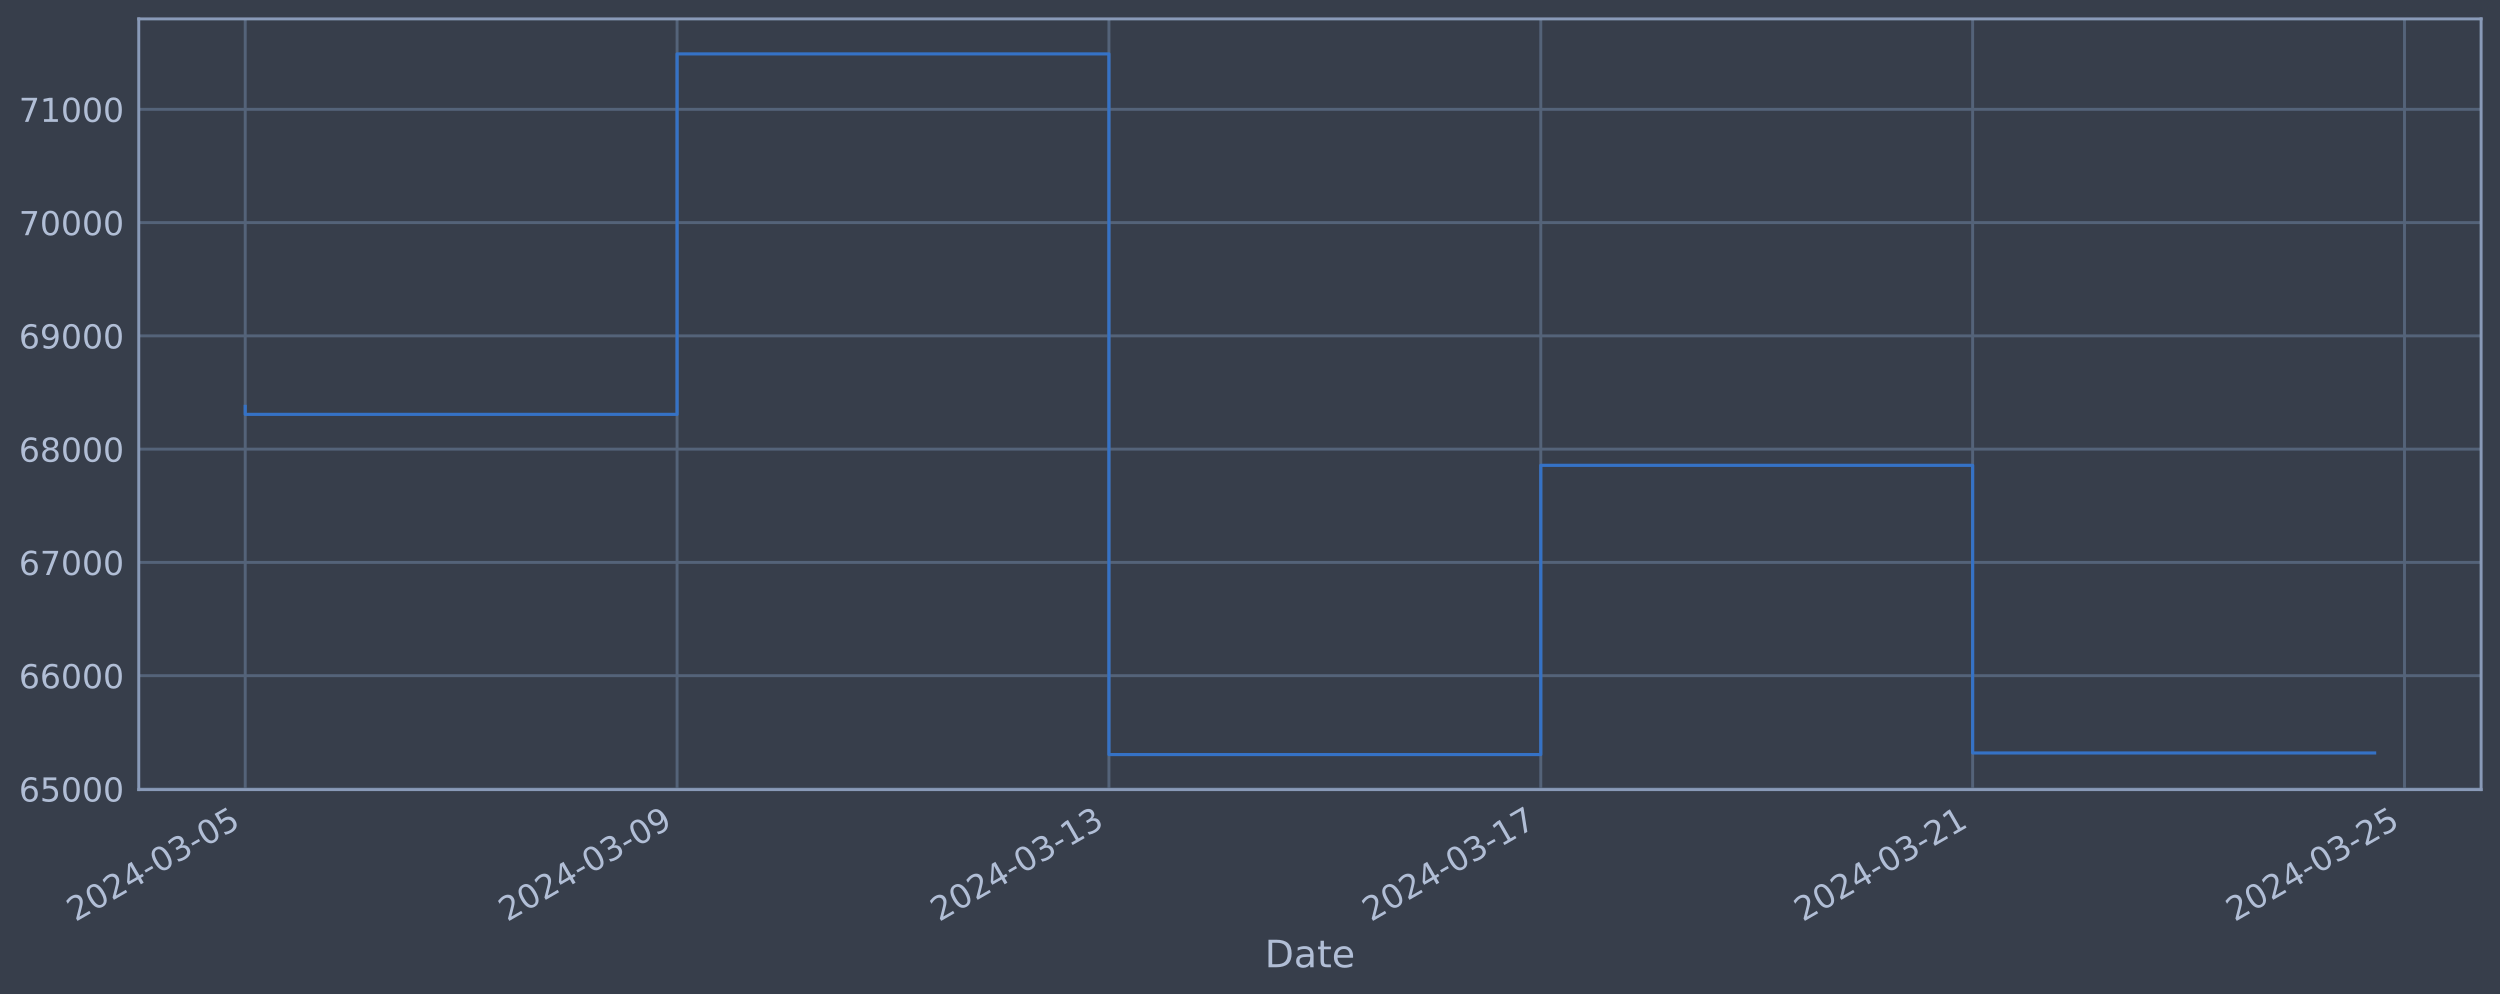
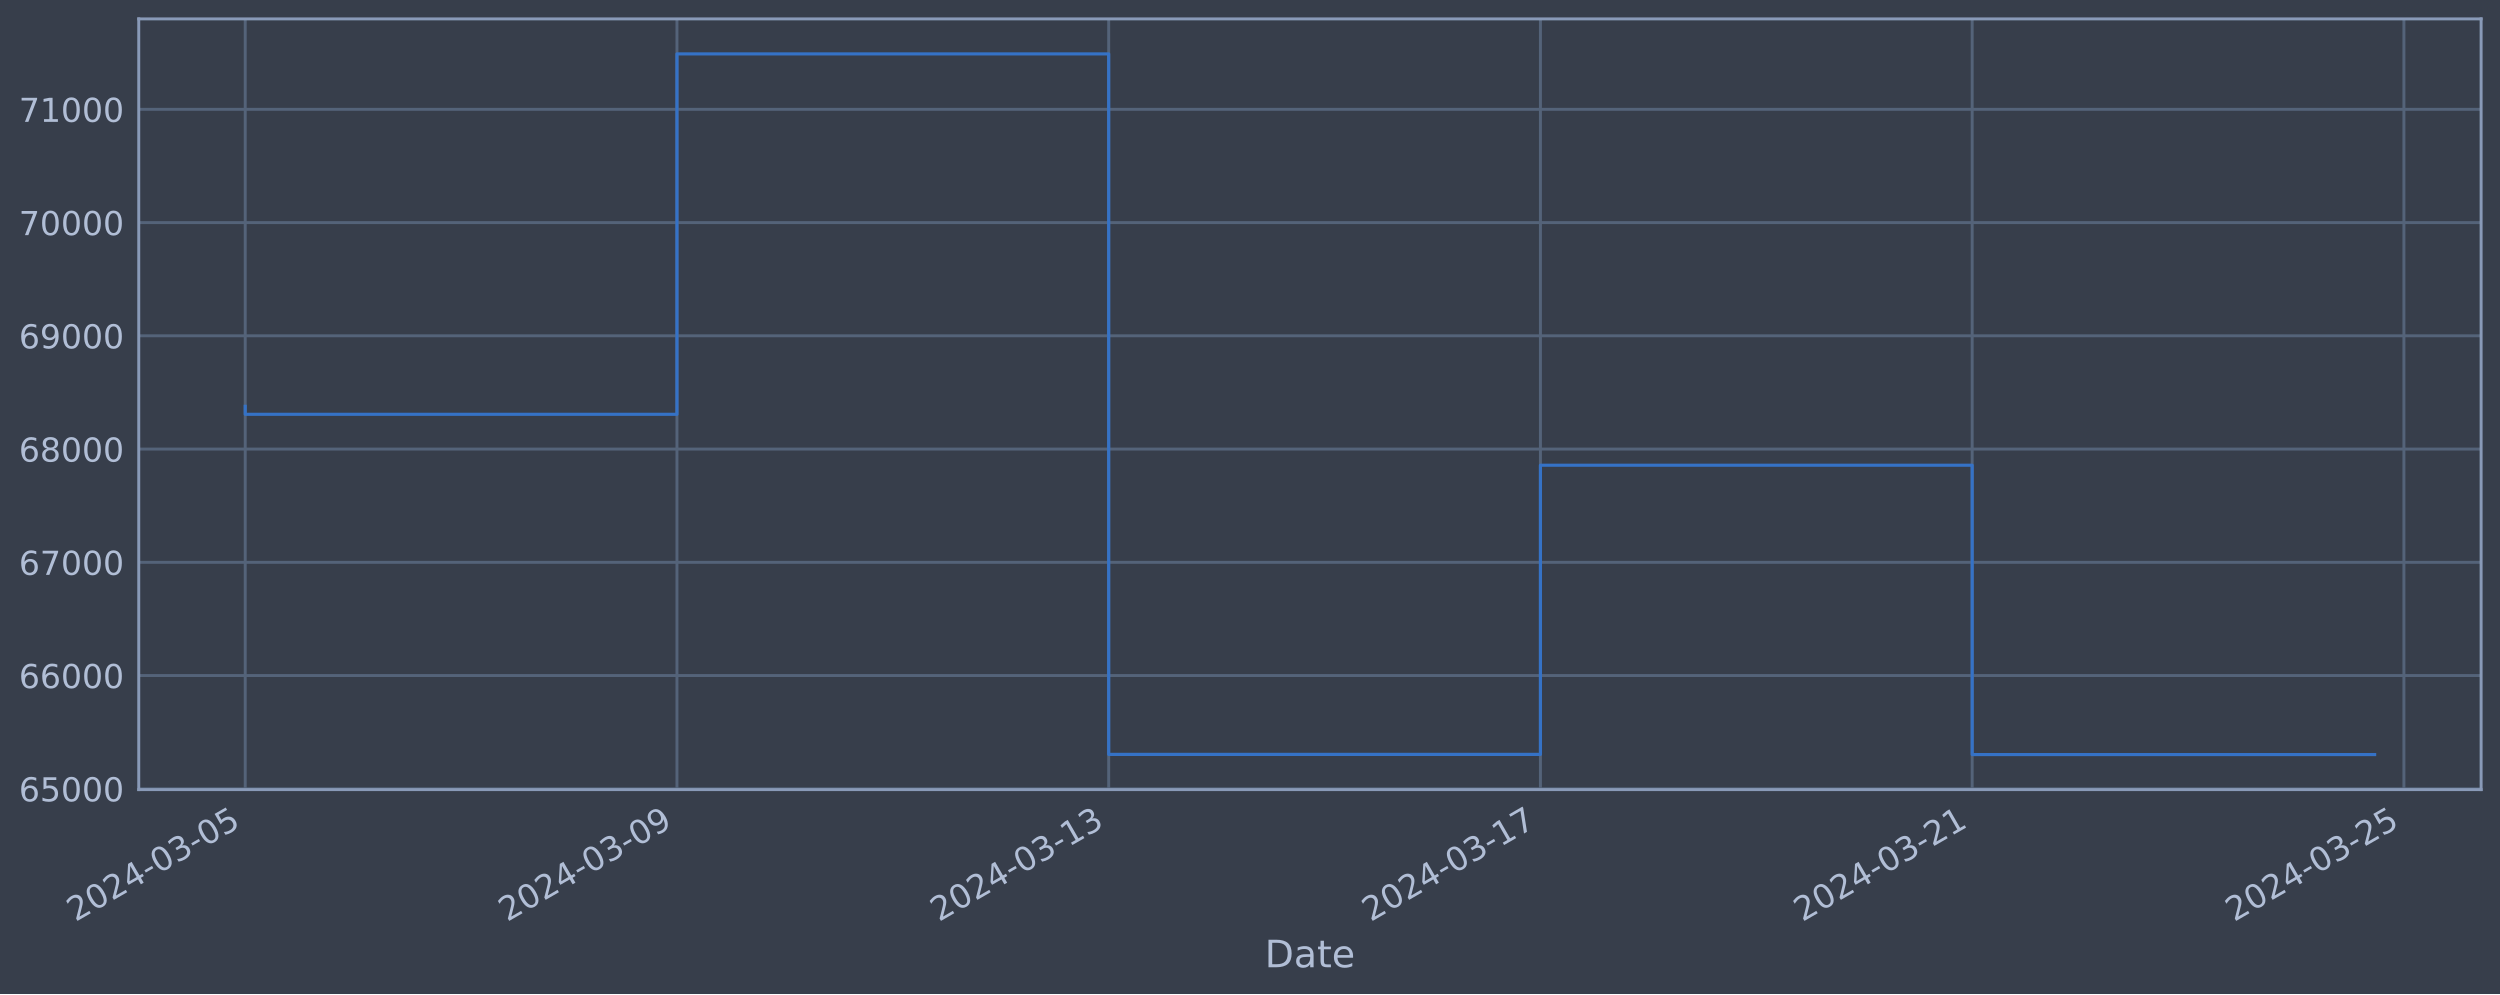
<svg xmlns="http://www.w3.org/2000/svg" xmlns:xlink="http://www.w3.org/1999/xlink" width="952.884pt" height="378.87pt" viewBox="0 0 952.884 378.87" version="1.1">
  <defs>
    <style type="text/css">*{stroke-linejoin: round; stroke-linecap: butt}</style>
  </defs>
  <g id="figure_1">
    <g id="patch_1">
      <path d="M 0 378.87  L 952.884 378.87  L 952.884 0  L 0 0  z " style="fill: #373e4b" />
    </g>
    <g id="axes_1">
      <g id="patch_2">
        <path d="M 52.884 300.96  L 945.684 300.96  L 945.684 7.2  L 52.884 7.2  z " style="fill: #373e4b" />
      </g>
      <g id="matplotlib.axis_1">
        <g id="xtick_1">
          <g id="line2d_1">
-             <path d="M 93.466 300.96  L 93.466 7.2  " clip-path="url(#pa51e3763e5)" style="fill: none; stroke: #546379; stroke-width: 1.12; stroke-linecap: square" />
+             <path d="M 93.466 300.96  L 93.466 7.2  " clip-path="url(#p36033503c6)" style="fill: none; stroke: #546379; stroke-width: 1.12; stroke-linecap: square" />
          </g>
          <g id="line2d_2" />
          <g id="text_1">
            <g style="fill: #b1bed6" transform="translate(28.74006 351.4642) rotate(-30) scale(0.126 -0.126)">
              <defs>
                <path id="DejaVuSans-32" d="M 1228 531  L 3431 531  L 3431 0  L 469 0  L 469 531  Q 828 903 1448 1529  Q 2069 2156 2228 2338  Q 2531 2678 2651 2914  Q 2772 3150 2772 3378  Q 2772 3750 2511 3984  Q 2250 4219 1831 4219  Q 1534 4219 1204 4116  Q 875 4013 500 3803  L 500 4441  Q 881 4594 1212 4672  Q 1544 4750 1819 4750  Q 2544 4750 2975 4387  Q 3406 4025 3406 3419  Q 3406 3131 3298 2873  Q 3191 2616 2906 2266  Q 2828 2175 2409 1742  Q 1991 1309 1228 531  z " transform="scale(0.015625)" />
                <path id="DejaVuSans-30" d="M 2034 4250  Q 1547 4250 1301 3770  Q 1056 3291 1056 2328  Q 1056 1369 1301 889  Q 1547 409 2034 409  Q 2525 409 2770 889  Q 3016 1369 3016 2328  Q 3016 3291 2770 3770  Q 2525 4250 2034 4250  z M 2034 4750  Q 2819 4750 3233 4129  Q 3647 3509 3647 2328  Q 3647 1150 3233 529  Q 2819 -91 2034 -91  Q 1250 -91 836 529  Q 422 1150 422 2328  Q 422 3509 836 4129  Q 1250 4750 2034 4750  z " transform="scale(0.015625)" />
                <path id="DejaVuSans-34" d="M 2419 4116  L 825 1625  L 2419 1625  L 2419 4116  z M 2253 4666  L 3047 4666  L 3047 1625  L 3713 1625  L 3713 1100  L 3047 1100  L 3047 0  L 2419 0  L 2419 1100  L 313 1100  L 313 1709  L 2253 4666  z " transform="scale(0.015625)" />
                <path id="DejaVuSans-2d" d="M 313 2009  L 1997 2009  L 1997 1497  L 313 1497  L 313 2009  z " transform="scale(0.015625)" />
                <path id="DejaVuSans-33" d="M 2597 2516  Q 3050 2419 3304 2112  Q 3559 1806 3559 1356  Q 3559 666 3084 287  Q 2609 -91 1734 -91  Q 1441 -91 1130 -33  Q 819 25 488 141  L 488 750  Q 750 597 1062 519  Q 1375 441 1716 441  Q 2309 441 2620 675  Q 2931 909 2931 1356  Q 2931 1769 2642 2001  Q 2353 2234 1838 2234  L 1294 2234  L 1294 2753  L 1863 2753  Q 2328 2753 2575 2939  Q 2822 3125 2822 3475  Q 2822 3834 2567 4026  Q 2313 4219 1838 4219  Q 1578 4219 1281 4162  Q 984 4106 628 3988  L 628 4550  Q 988 4650 1302 4700  Q 1616 4750 1894 4750  Q 2613 4750 3031 4423  Q 3450 4097 3450 3541  Q 3450 3153 3228 2886  Q 3006 2619 2597 2516  z " transform="scale(0.015625)" />
                <path id="DejaVuSans-35" d="M 691 4666  L 3169 4666  L 3169 4134  L 1269 4134  L 1269 2991  Q 1406 3038 1543 3061  Q 1681 3084 1819 3084  Q 2600 3084 3056 2656  Q 3513 2228 3513 1497  Q 3513 744 3044 326  Q 2575 -91 1722 -91  Q 1428 -91 1123 -41  Q 819 9 494 109  L 494 744  Q 775 591 1075 516  Q 1375 441 1709 441  Q 2250 441 2565 725  Q 2881 1009 2881 1497  Q 2881 1984 2565 2268  Q 2250 2553 1709 2553  Q 1456 2553 1204 2497  Q 953 2441 691 2322  L 691 4666  z " transform="scale(0.015625)" />
              </defs>
              <use xlink:href="#DejaVuSans-32" />
              <use xlink:href="#DejaVuSans-30" x="63.623" />
              <use xlink:href="#DejaVuSans-32" x="127.246" />
              <use xlink:href="#DejaVuSans-34" x="190.869" />
              <use xlink:href="#DejaVuSans-2d" x="254.492" />
              <use xlink:href="#DejaVuSans-30" x="290.576" />
              <use xlink:href="#DejaVuSans-33" x="354.199" />
              <use xlink:href="#DejaVuSans-2d" x="417.822" />
              <use xlink:href="#DejaVuSans-30" x="453.906" />
              <use xlink:href="#DejaVuSans-35" x="517.529" />
            </g>
          </g>
        </g>
        <g id="xtick_2">
          <g id="line2d_3">
-             <path d="M 258.069 300.96  L 258.069 7.2  " clip-path="url(#pa51e3763e5)" style="fill: none; stroke: #546379; stroke-width: 1.12; stroke-linecap: square" />
+             <path d="M 258.024 300.96  L 258.024 7.2  " clip-path="url(#p36033503c6)" style="fill: none; stroke: #546379; stroke-width: 1.12; stroke-linecap: square" />
          </g>
          <g id="line2d_4" />
          <g id="text_2">
-             <g style="fill: #b1bed6" transform="translate(193.3431 351.4642) rotate(-30) scale(0.126 -0.126)">
+             <g style="fill: #b1bed6" transform="translate(193.2983 351.4642) rotate(-30) scale(0.126 -0.126)">
              <defs>
                <path id="DejaVuSans-39" d="M 703 97  L 703 672  Q 941 559 1184 500  Q 1428 441 1663 441  Q 2288 441 2617 861  Q 2947 1281 2994 2138  Q 2813 1869 2534 1725  Q 2256 1581 1919 1581  Q 1219 1581 811 2004  Q 403 2428 403 3163  Q 403 3881 828 4315  Q 1253 4750 1959 4750  Q 2769 4750 3195 4129  Q 3622 3509 3622 2328  Q 3622 1225 3098 567  Q 2575 -91 1691 -91  Q 1453 -91 1209 -44  Q 966 3 703 97  z M 1959 2075  Q 2384 2075 2632 2365  Q 2881 2656 2881 3163  Q 2881 3666 2632 3958  Q 2384 4250 1959 4250  Q 1534 4250 1286 3958  Q 1038 3666 1038 3163  Q 1038 2656 1286 2365  Q 1534 2075 1959 2075  z " transform="scale(0.015625)" />
              </defs>
              <use xlink:href="#DejaVuSans-32" />
              <use xlink:href="#DejaVuSans-30" x="63.623" />
              <use xlink:href="#DejaVuSans-32" x="127.246" />
              <use xlink:href="#DejaVuSans-34" x="190.869" />
              <use xlink:href="#DejaVuSans-2d" x="254.492" />
              <use xlink:href="#DejaVuSans-30" x="290.576" />
              <use xlink:href="#DejaVuSans-33" x="354.199" />
              <use xlink:href="#DejaVuSans-2d" x="417.822" />
              <use xlink:href="#DejaVuSans-30" x="453.906" />
              <use xlink:href="#DejaVuSans-39" x="517.529" />
            </g>
          </g>
        </g>
        <g id="xtick_3">
          <g id="line2d_5">
-             <path d="M 422.672 300.96  L 422.672 7.2  " clip-path="url(#pa51e3763e5)" style="fill: none; stroke: #546379; stroke-width: 1.12; stroke-linecap: square" />
+             <path d="M 422.582 300.96  L 422.582 7.2  " clip-path="url(#p36033503c6)" style="fill: none; stroke: #546379; stroke-width: 1.12; stroke-linecap: square" />
          </g>
          <g id="line2d_6" />
          <g id="text_3">
-             <g style="fill: #b1bed6" transform="translate(357.9461 351.4642) rotate(-30) scale(0.126 -0.126)">
+             <g style="fill: #b1bed6" transform="translate(357.8565 351.4642) rotate(-30) scale(0.126 -0.126)">
              <defs>
                <path id="DejaVuSans-31" d="M 794 531  L 1825 531  L 1825 4091  L 703 3866  L 703 4441  L 1819 4666  L 2450 4666  L 2450 531  L 3481 531  L 3481 0  L 794 0  L 794 531  z " transform="scale(0.015625)" />
              </defs>
              <use xlink:href="#DejaVuSans-32" />
              <use xlink:href="#DejaVuSans-30" x="63.623" />
              <use xlink:href="#DejaVuSans-32" x="127.246" />
              <use xlink:href="#DejaVuSans-34" x="190.869" />
              <use xlink:href="#DejaVuSans-2d" x="254.492" />
              <use xlink:href="#DejaVuSans-30" x="290.576" />
              <use xlink:href="#DejaVuSans-33" x="354.199" />
              <use xlink:href="#DejaVuSans-2d" x="417.822" />
              <use xlink:href="#DejaVuSans-31" x="453.906" />
              <use xlink:href="#DejaVuSans-33" x="517.529" />
            </g>
          </g>
        </g>
        <g id="xtick_4">
          <g id="line2d_7">
-             <path d="M 587.275 300.96  L 587.275 7.2  " clip-path="url(#pa51e3763e5)" style="fill: none; stroke: #546379; stroke-width: 1.12; stroke-linecap: square" />
+             <path d="M 587.14 300.96  L 587.14 7.2  " clip-path="url(#p36033503c6)" style="fill: none; stroke: #546379; stroke-width: 1.12; stroke-linecap: square" />
          </g>
          <g id="line2d_8" />
          <g id="text_4">
-             <g style="fill: #b1bed6" transform="translate(522.5492 351.4642) rotate(-30) scale(0.126 -0.126)">
+             <g style="fill: #b1bed6" transform="translate(522.4148 351.4642) rotate(-30) scale(0.126 -0.126)">
              <defs>
                <path id="DejaVuSans-37" d="M 525 4666  L 3525 4666  L 3525 4397  L 1831 0  L 1172 0  L 2766 4134  L 525 4134  L 525 4666  z " transform="scale(0.015625)" />
              </defs>
              <use xlink:href="#DejaVuSans-32" />
              <use xlink:href="#DejaVuSans-30" x="63.623" />
              <use xlink:href="#DejaVuSans-32" x="127.246" />
              <use xlink:href="#DejaVuSans-34" x="190.869" />
              <use xlink:href="#DejaVuSans-2d" x="254.492" />
              <use xlink:href="#DejaVuSans-30" x="290.576" />
              <use xlink:href="#DejaVuSans-33" x="354.199" />
              <use xlink:href="#DejaVuSans-2d" x="417.822" />
              <use xlink:href="#DejaVuSans-31" x="453.906" />
              <use xlink:href="#DejaVuSans-37" x="517.529" />
            </g>
          </g>
        </g>
        <g id="xtick_5">
          <g id="line2d_9">
-             <path d="M 751.878 300.96  L 751.878 7.2  " clip-path="url(#pa51e3763e5)" style="fill: none; stroke: #546379; stroke-width: 1.12; stroke-linecap: square" />
+             <path d="M 751.699 300.96  L 751.699 7.2  " clip-path="url(#p36033503c6)" style="fill: none; stroke: #546379; stroke-width: 1.12; stroke-linecap: square" />
          </g>
          <g id="line2d_10" />
          <g id="text_5">
-             <g style="fill: #b1bed6" transform="translate(687.1522 351.4642) rotate(-30) scale(0.126 -0.126)">
+             <g style="fill: #b1bed6" transform="translate(686.973 351.4642) rotate(-30) scale(0.126 -0.126)">
              <use xlink:href="#DejaVuSans-32" />
              <use xlink:href="#DejaVuSans-30" x="63.623" />
              <use xlink:href="#DejaVuSans-32" x="127.246" />
              <use xlink:href="#DejaVuSans-34" x="190.869" />
              <use xlink:href="#DejaVuSans-2d" x="254.492" />
              <use xlink:href="#DejaVuSans-30" x="290.576" />
              <use xlink:href="#DejaVuSans-33" x="354.199" />
              <use xlink:href="#DejaVuSans-2d" x="417.822" />
              <use xlink:href="#DejaVuSans-32" x="453.906" />
              <use xlink:href="#DejaVuSans-31" x="517.529" />
            </g>
          </g>
        </g>
        <g id="xtick_6">
          <g id="line2d_11">
-             <path d="M 916.481 300.96  L 916.481 7.2  " clip-path="url(#pa51e3763e5)" style="fill: none; stroke: #546379; stroke-width: 1.12; stroke-linecap: square" />
+             <path d="M 916.257 300.96  L 916.257 7.2  " clip-path="url(#p36033503c6)" style="fill: none; stroke: #546379; stroke-width: 1.12; stroke-linecap: square" />
          </g>
          <g id="line2d_12" />
          <g id="text_6">
-             <g style="fill: #b1bed6" transform="translate(851.7553 351.4642) rotate(-30) scale(0.126 -0.126)">
+             <g style="fill: #b1bed6" transform="translate(851.5312 351.4642) rotate(-30) scale(0.126 -0.126)">
              <use xlink:href="#DejaVuSans-32" />
              <use xlink:href="#DejaVuSans-30" x="63.623" />
              <use xlink:href="#DejaVuSans-32" x="127.246" />
              <use xlink:href="#DejaVuSans-34" x="190.869" />
              <use xlink:href="#DejaVuSans-2d" x="254.492" />
              <use xlink:href="#DejaVuSans-30" x="290.576" />
              <use xlink:href="#DejaVuSans-33" x="354.199" />
              <use xlink:href="#DejaVuSans-2d" x="417.822" />
              <use xlink:href="#DejaVuSans-32" x="453.906" />
              <use xlink:href="#DejaVuSans-35" x="517.529" />
            </g>
          </g>
        </g>
        <g id="text_7">
          <g style="fill: #b1bed6" transform="translate(482.0746 368.6753) scale(0.144 -0.144)">
            <defs>
              <path id="DejaVuSans-44" d="M 1259 4147  L 1259 519  L 2022 519  Q 2988 519 3436 956  Q 3884 1394 3884 2338  Q 3884 3275 3436 3711  Q 2988 4147 2022 4147  L 1259 4147  z M 628 4666  L 1925 4666  Q 3281 4666 3915 4102  Q 4550 3538 4550 2338  Q 4550 1131 3912 565  Q 3275 0 1925 0  L 628 0  L 628 4666  z " transform="scale(0.015625)" />
              <path id="DejaVuSans-61" d="M 2194 1759  Q 1497 1759 1228 1600  Q 959 1441 959 1056  Q 959 750 1161 570  Q 1363 391 1709 391  Q 2188 391 2477 730  Q 2766 1069 2766 1631  L 2766 1759  L 2194 1759  z M 3341 1997  L 3341 0  L 2766 0  L 2766 531  Q 2569 213 2275 61  Q 1981 -91 1556 -91  Q 1019 -91 701 211  Q 384 513 384 1019  Q 384 1609 779 1909  Q 1175 2209 1959 2209  L 2766 2209  L 2766 2266  Q 2766 2663 2505 2880  Q 2244 3097 1772 3097  Q 1472 3097 1187 3025  Q 903 2953 641 2809  L 641 3341  Q 956 3463 1253 3523  Q 1550 3584 1831 3584  Q 2591 3584 2966 3190  Q 3341 2797 3341 1997  z " transform="scale(0.015625)" />
              <path id="DejaVuSans-74" d="M 1172 4494  L 1172 3500  L 2356 3500  L 2356 3053  L 1172 3053  L 1172 1153  Q 1172 725 1289 603  Q 1406 481 1766 481  L 2356 481  L 2356 0  L 1766 0  Q 1100 0 847 248  Q 594 497 594 1153  L 594 3053  L 172 3053  L 172 3500  L 594 3500  L 594 4494  L 1172 4494  z " transform="scale(0.015625)" />
              <path id="DejaVuSans-65" d="M 3597 1894  L 3597 1613  L 953 1613  Q 991 1019 1311 708  Q 1631 397 2203 397  Q 2534 397 2845 478  Q 3156 559 3463 722  L 3463 178  Q 3153 47 2828 -22  Q 2503 -91 2169 -91  Q 1331 -91 842 396  Q 353 884 353 1716  Q 353 2575 817 3079  Q 1281 3584 2069 3584  Q 2775 3584 3186 3129  Q 3597 2675 3597 1894  z M 3022 2063  Q 3016 2534 2758 2815  Q 2500 3097 2075 3097  Q 1594 3097 1305 2825  Q 1016 2553 972 2059  L 3022 2063  z " transform="scale(0.015625)" />
            </defs>
            <use xlink:href="#DejaVuSans-44" />
            <use xlink:href="#DejaVuSans-61" x="77.002" />
            <use xlink:href="#DejaVuSans-74" x="138.281" />
            <use xlink:href="#DejaVuSans-65" x="177.49" />
          </g>
        </g>
      </g>
      <g id="matplotlib.axis_2">
        <g id="ytick_1">
          <g id="line2d_13">
-             <path d="M 52.884 300.718  L 945.684 300.718  " clip-path="url(#pa51e3763e5)" style="fill: none; stroke: #546379; stroke-width: 1.12; stroke-linecap: square" />
+             <path d="M 52.884 300.651  L 945.684 300.651  " clip-path="url(#p36033503c6)" style="fill: none; stroke: #546379; stroke-width: 1.12; stroke-linecap: square" />
          </g>
          <g id="line2d_14" />
          <g id="text_8">
-             <g style="fill: #b1bed6" transform="translate(7.2 305.5049) scale(0.126 -0.126)">
+             <g style="fill: #b1bed6" transform="translate(7.2 305.438) scale(0.126 -0.126)">
              <defs>
                <path id="DejaVuSans-36" d="M 2113 2584  Q 1688 2584 1439 2293  Q 1191 2003 1191 1497  Q 1191 994 1439 701  Q 1688 409 2113 409  Q 2538 409 2786 701  Q 3034 994 3034 1497  Q 3034 2003 2786 2293  Q 2538 2584 2113 2584  z M 3366 4563  L 3366 3988  Q 3128 4100 2886 4159  Q 2644 4219 2406 4219  Q 1781 4219 1451 3797  Q 1122 3375 1075 2522  Q 1259 2794 1537 2939  Q 1816 3084 2150 3084  Q 2853 3084 3261 2657  Q 3669 2231 3669 1497  Q 3669 778 3244 343  Q 2819 -91 2113 -91  Q 1303 -91 875 529  Q 447 1150 447 2328  Q 447 3434 972 4092  Q 1497 4750 2381 4750  Q 2619 4750 2861 4703  Q 3103 4656 3366 4563  z " transform="scale(0.015625)" />
              </defs>
              <use xlink:href="#DejaVuSans-36" />
              <use xlink:href="#DejaVuSans-35" x="63.623" />
              <use xlink:href="#DejaVuSans-30" x="127.246" />
              <use xlink:href="#DejaVuSans-30" x="190.869" />
              <use xlink:href="#DejaVuSans-30" x="254.492" />
            </g>
          </g>
        </g>
        <g id="ytick_2">
          <g id="line2d_15">
-             <path d="M 52.884 257.544  L 945.684 257.544  " clip-path="url(#pa51e3763e5)" style="fill: none; stroke: #546379; stroke-width: 1.12; stroke-linecap: square" />
+             <path d="M 52.884 257.487  L 945.684 257.487  " clip-path="url(#p36033503c6)" style="fill: none; stroke: #546379; stroke-width: 1.12; stroke-linecap: square" />
          </g>
          <g id="line2d_16" />
          <g id="text_9">
-             <g style="fill: #b1bed6" transform="translate(7.2 262.331) scale(0.126 -0.126)">
+             <g style="fill: #b1bed6" transform="translate(7.2 262.2744) scale(0.126 -0.126)">
              <use xlink:href="#DejaVuSans-36" />
              <use xlink:href="#DejaVuSans-36" x="63.623" />
              <use xlink:href="#DejaVuSans-30" x="127.246" />
              <use xlink:href="#DejaVuSans-30" x="190.869" />
              <use xlink:href="#DejaVuSans-30" x="254.492" />
            </g>
          </g>
        </g>
        <g id="ytick_3">
          <g id="line2d_17">
-             <path d="M 52.884 214.37  L 945.684 214.37  " clip-path="url(#pa51e3763e5)" style="fill: none; stroke: #546379; stroke-width: 1.12; stroke-linecap: square" />
+             <path d="M 52.884 214.324  L 945.684 214.324  " clip-path="url(#p36033503c6)" style="fill: none; stroke: #546379; stroke-width: 1.12; stroke-linecap: square" />
          </g>
          <g id="line2d_18" />
          <g id="text_10">
-             <g style="fill: #b1bed6" transform="translate(7.2 219.157) scale(0.126 -0.126)">
+             <g style="fill: #b1bed6" transform="translate(7.2 219.1108) scale(0.126 -0.126)">
              <use xlink:href="#DejaVuSans-36" />
              <use xlink:href="#DejaVuSans-37" x="63.623" />
              <use xlink:href="#DejaVuSans-30" x="127.246" />
              <use xlink:href="#DejaVuSans-30" x="190.869" />
              <use xlink:href="#DejaVuSans-30" x="254.492" />
            </g>
          </g>
        </g>
        <g id="ytick_4">
          <g id="line2d_19">
-             <path d="M 52.884 171.196  L 945.684 171.196  " clip-path="url(#pa51e3763e5)" style="fill: none; stroke: #546379; stroke-width: 1.12; stroke-linecap: square" />
+             <path d="M 52.884 171.16  L 945.684 171.16  " clip-path="url(#p36033503c6)" style="fill: none; stroke: #546379; stroke-width: 1.12; stroke-linecap: square" />
          </g>
          <g id="line2d_20" />
          <g id="text_11">
-             <g style="fill: #b1bed6" transform="translate(7.2 175.9831) scale(0.126 -0.126)">
+             <g style="fill: #b1bed6" transform="translate(7.2 175.9471) scale(0.126 -0.126)">
              <defs>
                <path id="DejaVuSans-38" d="M 2034 2216  Q 1584 2216 1326 1975  Q 1069 1734 1069 1313  Q 1069 891 1326 650  Q 1584 409 2034 409  Q 2484 409 2743 651  Q 3003 894 3003 1313  Q 3003 1734 2745 1975  Q 2488 2216 2034 2216  z M 1403 2484  Q 997 2584 770 2862  Q 544 3141 544 3541  Q 544 4100 942 4425  Q 1341 4750 2034 4750  Q 2731 4750 3128 4425  Q 3525 4100 3525 3541  Q 3525 3141 3298 2862  Q 3072 2584 2669 2484  Q 3125 2378 3379 2068  Q 3634 1759 3634 1313  Q 3634 634 3220 271  Q 2806 -91 2034 -91  Q 1263 -91 848 271  Q 434 634 434 1313  Q 434 1759 690 2068  Q 947 2378 1403 2484  z M 1172 3481  Q 1172 3119 1398 2916  Q 1625 2713 2034 2713  Q 2441 2713 2670 2916  Q 2900 3119 2900 3481  Q 2900 3844 2670 4047  Q 2441 4250 2034 4250  Q 1625 4250 1398 4047  Q 1172 3844 1172 3481  z " transform="scale(0.015625)" />
              </defs>
              <use xlink:href="#DejaVuSans-36" />
              <use xlink:href="#DejaVuSans-38" x="63.623" />
              <use xlink:href="#DejaVuSans-30" x="127.246" />
              <use xlink:href="#DejaVuSans-30" x="190.869" />
              <use xlink:href="#DejaVuSans-30" x="254.492" />
            </g>
          </g>
        </g>
        <g id="ytick_5">
          <g id="line2d_21">
-             <path d="M 52.884 128.022  L 945.684 128.022  " clip-path="url(#pa51e3763e5)" style="fill: none; stroke: #546379; stroke-width: 1.12; stroke-linecap: square" />
+             <path d="M 52.884 127.996  L 945.684 127.996  " clip-path="url(#p36033503c6)" style="fill: none; stroke: #546379; stroke-width: 1.12; stroke-linecap: square" />
          </g>
          <g id="line2d_22" />
          <g id="text_12">
-             <g style="fill: #b1bed6" transform="translate(7.2 132.8092) scale(0.126 -0.126)">
+             <g style="fill: #b1bed6" transform="translate(7.2 132.7835) scale(0.126 -0.126)">
              <use xlink:href="#DejaVuSans-36" />
              <use xlink:href="#DejaVuSans-39" x="63.623" />
              <use xlink:href="#DejaVuSans-30" x="127.246" />
              <use xlink:href="#DejaVuSans-30" x="190.869" />
              <use xlink:href="#DejaVuSans-30" x="254.492" />
            </g>
          </g>
        </g>
        <g id="ytick_6">
          <g id="line2d_23">
-             <path d="M 52.884 84.848  L 945.684 84.848  " clip-path="url(#pa51e3763e5)" style="fill: none; stroke: #546379; stroke-width: 1.12; stroke-linecap: square" />
+             <path d="M 52.884 84.833  L 945.684 84.833  " clip-path="url(#p36033503c6)" style="fill: none; stroke: #546379; stroke-width: 1.12; stroke-linecap: square" />
          </g>
          <g id="line2d_24" />
          <g id="text_13">
-             <g style="fill: #b1bed6" transform="translate(7.2 89.63523) scale(0.126 -0.126)">
+             <g style="fill: #b1bed6" transform="translate(7.2 89.61988) scale(0.126 -0.126)">
              <use xlink:href="#DejaVuSans-37" />
              <use xlink:href="#DejaVuSans-30" x="63.623" />
              <use xlink:href="#DejaVuSans-30" x="127.246" />
              <use xlink:href="#DejaVuSans-30" x="190.869" />
              <use xlink:href="#DejaVuSans-30" x="254.492" />
            </g>
          </g>
        </g>
        <g id="ytick_7">
          <g id="line2d_25">
-             <path d="M 52.884 41.674  L 945.684 41.674  " clip-path="url(#pa51e3763e5)" style="fill: none; stroke: #546379; stroke-width: 1.12; stroke-linecap: square" />
+             <path d="M 52.884 41.669  L 945.684 41.669  " clip-path="url(#p36033503c6)" style="fill: none; stroke: #546379; stroke-width: 1.12; stroke-linecap: square" />
          </g>
          <g id="line2d_26" />
          <g id="text_14">
-             <g style="fill: #b1bed6" transform="translate(7.2 46.4613) scale(0.126 -0.126)">
+             <g style="fill: #b1bed6" transform="translate(7.2 46.45625) scale(0.126 -0.126)">
              <use xlink:href="#DejaVuSans-37" />
              <use xlink:href="#DejaVuSans-31" x="63.623" />
              <use xlink:href="#DejaVuSans-30" x="127.246" />
              <use xlink:href="#DejaVuSans-30" x="190.869" />
              <use xlink:href="#DejaVuSans-30" x="254.492" />
            </g>
          </g>
        </g>
      </g>
      <g id="line2d_27">
-         <path d="M 93.466 154.891  L 93.466 157.946  L 258.069 157.946  L 258.069 20.553  L 422.672 20.553  L 422.672 287.607  L 587.275 287.607  L 587.275 177.362  L 751.878 177.362  L 751.878 286.998  L 905.102 286.998  " clip-path="url(#pa51e3763e5)" style="fill: none; stroke: #3572c6; stroke-width: 1.2; stroke-linecap: square" />
+         <path d="M 93.466 154.859  L 93.466 157.913  L 258.024 157.913  L 258.024 20.553  L 422.582 20.553  L 422.582 287.544  L 587.14 287.544  L 587.14 177.325  L 751.699 177.325  L 751.699 287.607  L 905.102 287.607  " clip-path="url(#p36033503c6)" style="fill: none; stroke: #3572c6; stroke-width: 1.2; stroke-linecap: square" />
      </g>
      <g id="patch_3">
        <path d="M 52.884 300.96  L 52.884 7.2  " style="fill: none; stroke: #899ab8; stroke-width: 1.12; stroke-linejoin: miter; stroke-linecap: square" />
      </g>
      <g id="patch_4">
        <path d="M 945.684 300.96  L 945.684 7.2  " style="fill: none; stroke: #899ab8; stroke-width: 1.12; stroke-linejoin: miter; stroke-linecap: square" />
      </g>
      <g id="patch_5">
        <path d="M 52.884 300.96  L 945.684 300.96  " style="fill: none; stroke: #899ab8; stroke-width: 1.12; stroke-linejoin: miter; stroke-linecap: square" />
      </g>
      <g id="patch_6">
        <path d="M 52.884 7.2  L 945.684 7.2  " style="fill: none; stroke: #899ab8; stroke-width: 1.12; stroke-linejoin: miter; stroke-linecap: square" />
      </g>
    </g>
  </g>
  <defs>
-     <clipPath id="pa51e3763e5">
+     <clipPath id="p36033503c6">
      <rect x="52.884" y="7.2" width="892.8" height="293.76" />
    </clipPath>
  </defs>
</svg>
